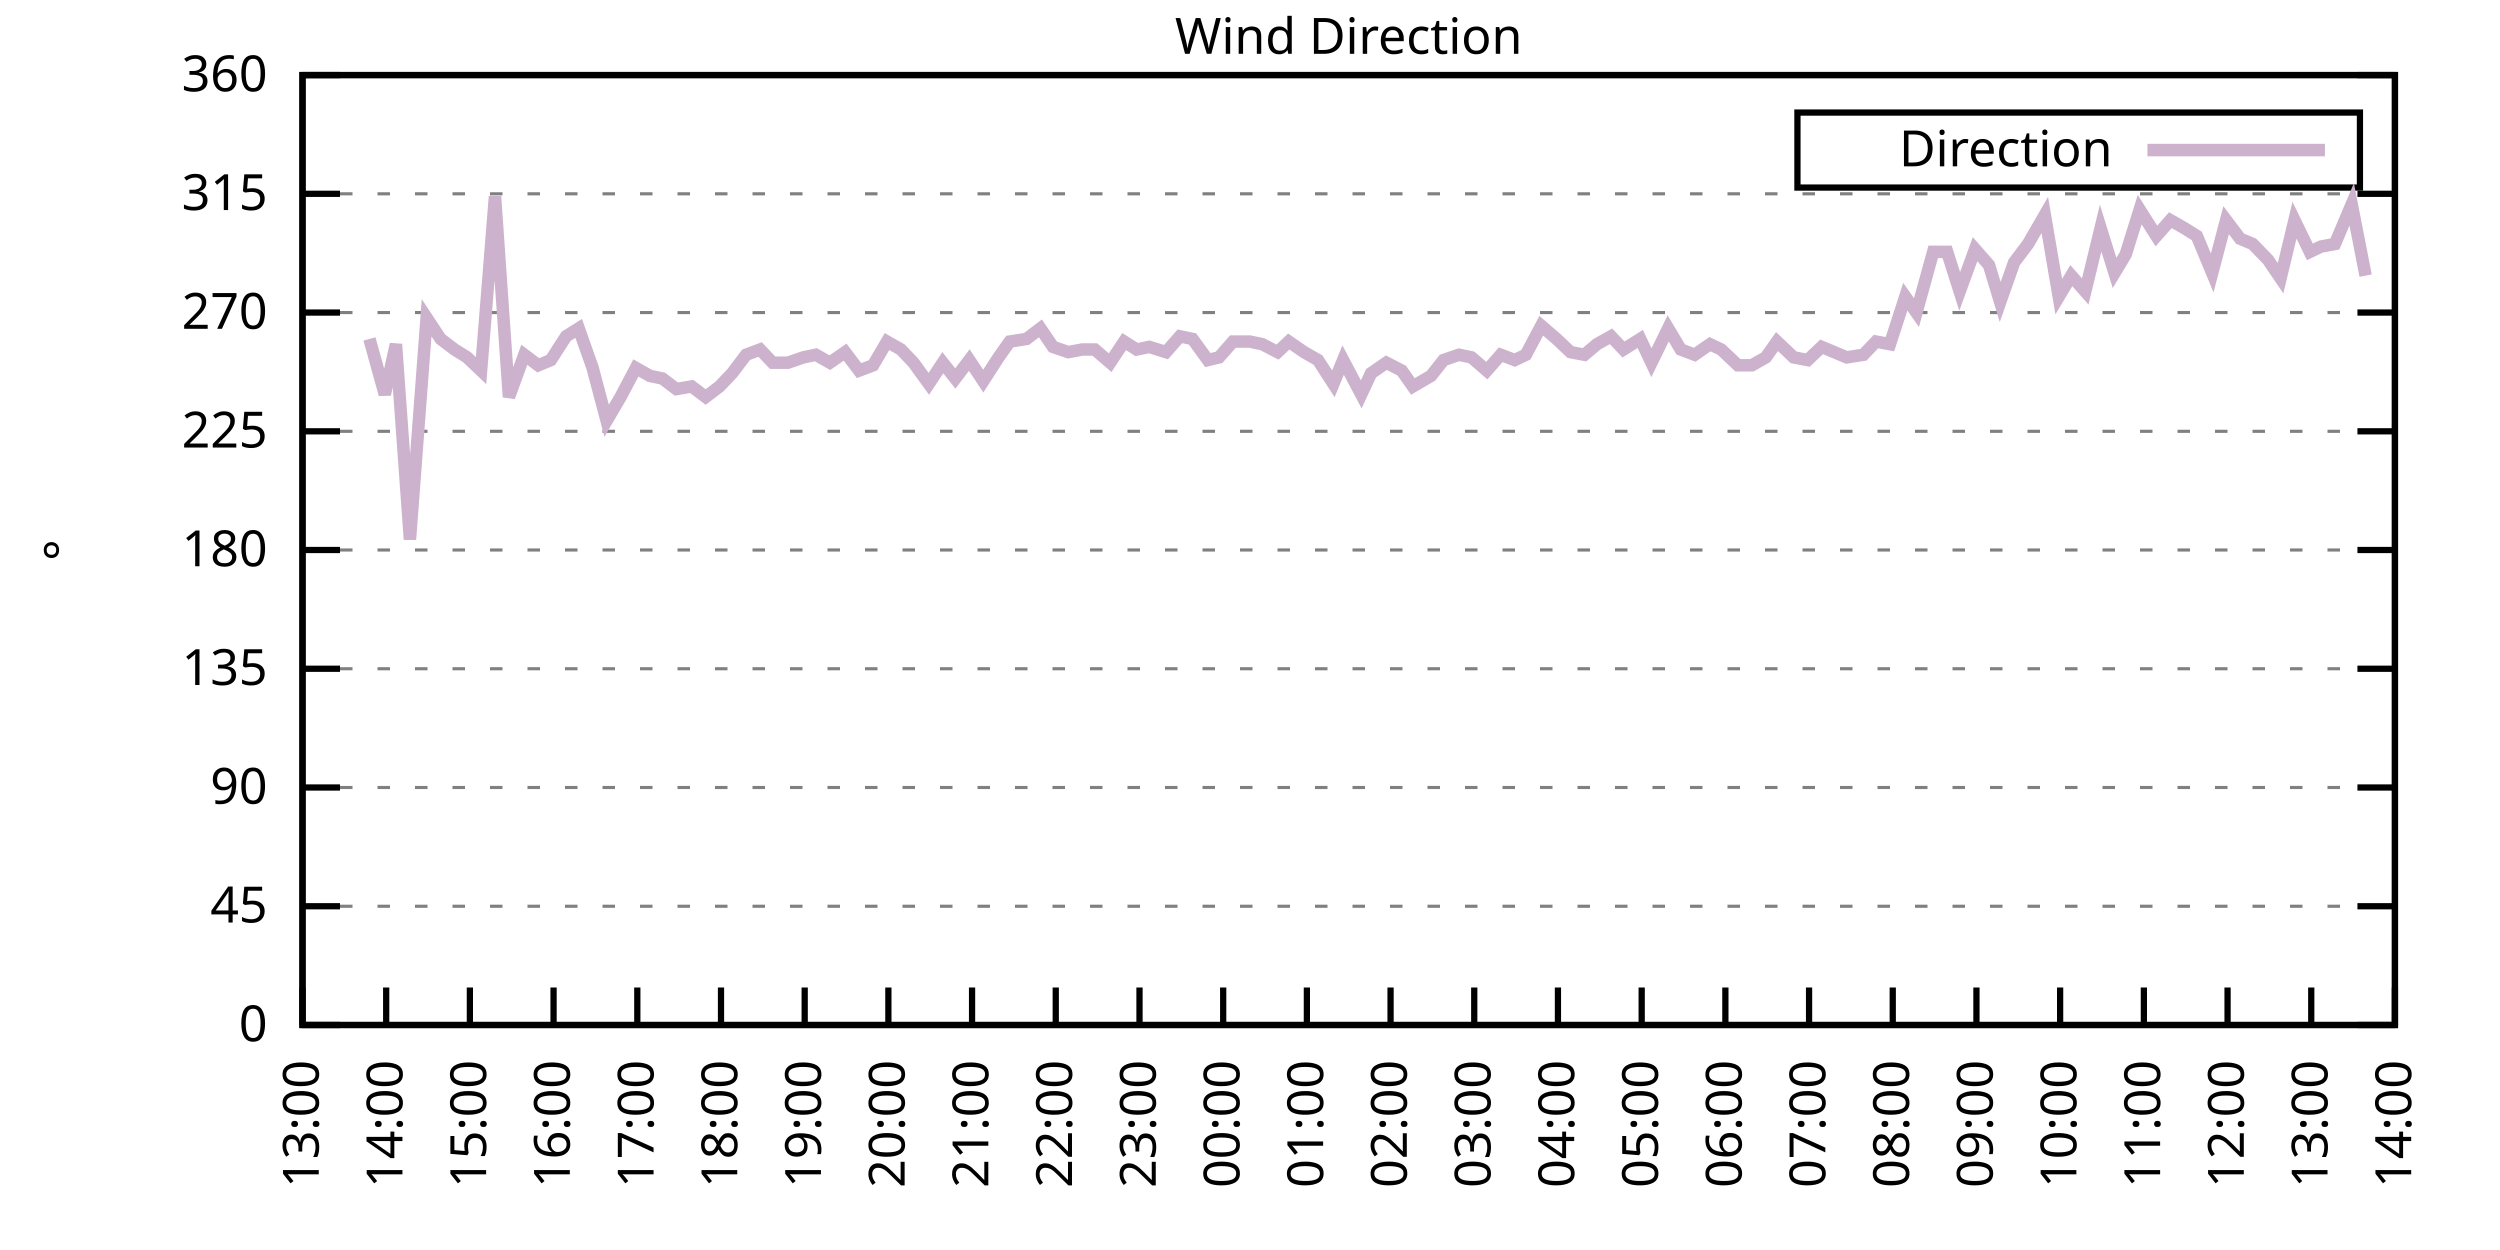
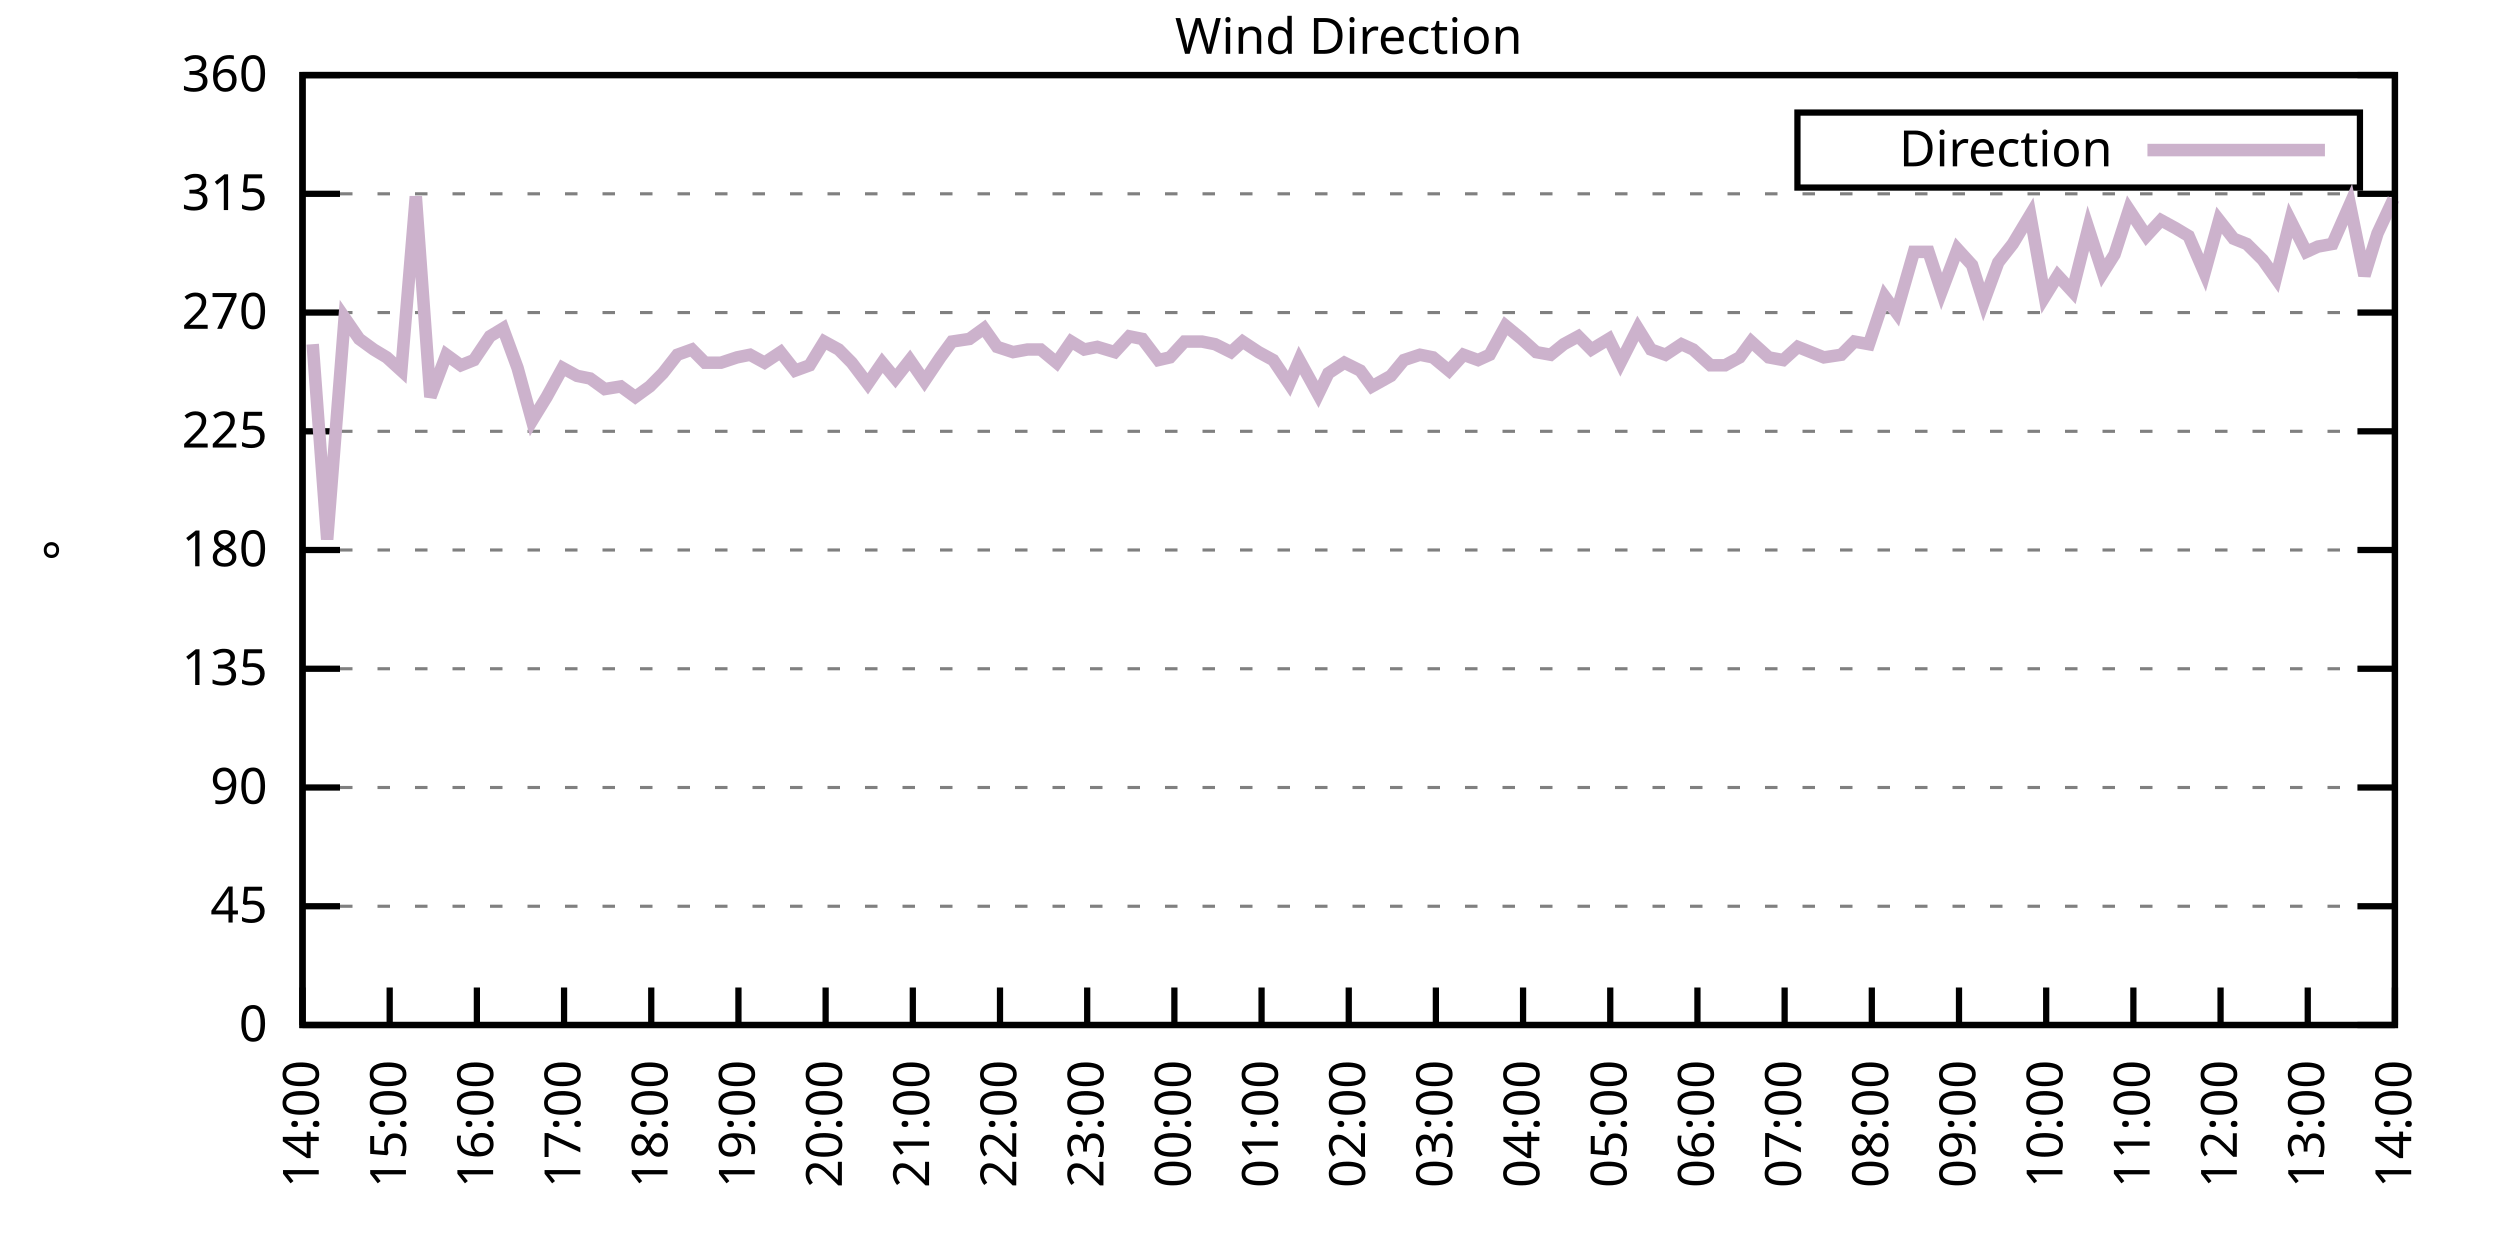
<svg xmlns="http://www.w3.org/2000/svg" xmlns:xlink="http://www.w3.org/1999/xlink" width="400" height="200" viewBox="0 0 400 200">
  <g id="gnuplot_canvas">
    <rect x="0" y="0" width="400" height="200" fill="none" />
    <defs>
      <circle id="gpDot" r="0.5" stroke-width="0.5" stroke="currentColor" />
      <path id="gpPt0" stroke-width="0.333" stroke="currentColor" d="M-1,0 h2 M0,-1 v2" />
      <path id="gpPt1" stroke-width="0.333" stroke="currentColor" d="M-1,-1 L1,1 M1,-1 L-1,1" />
      <path id="gpPt2" stroke-width="0.333" stroke="currentColor" d="M-1,0 L1,0 M0,-1 L0,1 M-1,-1 L1,1 M-1,1 L1,-1" />
      <rect id="gpPt3" stroke-width="0.333" stroke="currentColor" x="-1" y="-1" width="2" height="2" />
      <rect id="gpPt4" stroke-width="0.333" stroke="currentColor" fill="currentColor" x="-1" y="-1" width="2" height="2" />
      <circle id="gpPt5" stroke-width="0.333" stroke="currentColor" cx="0" cy="0" r="1" />
      <use xlink:href="#gpPt5" id="gpPt6" fill="currentColor" stroke="none" />
      <path id="gpPt7" stroke-width="0.333" stroke="currentColor" d="M0,-1.33 L-1.33,0.67 L1.33,0.67 z" />
      <use xlink:href="#gpPt7" id="gpPt8" fill="currentColor" stroke="none" />
      <use xlink:href="#gpPt7" id="gpPt9" stroke="currentColor" transform="rotate(180)" />
      <use xlink:href="#gpPt9" id="gpPt10" fill="currentColor" stroke="none" />
      <use xlink:href="#gpPt3" id="gpPt11" stroke="currentColor" transform="rotate(45)" />
      <use xlink:href="#gpPt11" id="gpPt12" fill="currentColor" stroke="none" />
      <path id="gpPt13" stroke-width="0.333" stroke="currentColor" d="M0,1.330 L1.265,0.411 L0.782,-1.067 L-0.782,-1.076 L-1.265,0.411 z" />
      <use xlink:href="#gpPt13" id="gpPt14" fill="currentColor" stroke="none" />
      <filter id="textbox" filterUnits="objectBoundingBox" x="0" y="0" height="1" width="1">
        <feFlood flood-color="white" flood-opacity="1" result="bgnd" />
        <feComposite in="SourceGraphic" in2="bgnd" operator="atop" />
      </filter>
      <filter id="greybox" filterUnits="objectBoundingBox" x="0" y="0" height="1" width="1">
        <feFlood flood-color="lightgrey" flood-opacity="1" result="grey" />
        <feComposite in="SourceGraphic" in2="grey" operator="atop" />
      </filter>
    </defs>
    <g fill="none" color="white" stroke="currentColor" stroke-width="1.00" stroke-linecap="butt" stroke-linejoin="miter">
</g>
    <g fill="none" color="black" stroke="currentColor" stroke-width="1.00" stroke-linecap="butt" stroke-linejoin="miter">
      <g stroke="none" shape-rendering="crispEdges">
        <polygon fill="rgb(255, 255, 255)" points="48.40,164.00 383.18,164.00 383.18,12.02 48.40,12.02 " />
      </g>
    </g>
    <g fill="none" color="black" stroke="currentColor" stroke-width="1.00" stroke-linecap="butt" stroke-linejoin="miter">
</g>
    <g fill="none" color="black" stroke="black" stroke-width="0.50" stroke-linecap="butt" stroke-linejoin="miter">
</g>
    <g fill="none" color="gray" stroke="currentColor" stroke-width="0.50" stroke-linecap="butt" stroke-linejoin="miter">
      <path stroke="gray" stroke-dasharray="2,4" class="gridline" d="M48.40,164.00 L383.19,164.00  " />
    </g>
    <g fill="none" color="gray" stroke="gray" stroke-width="1.00" stroke-linecap="butt" stroke-linejoin="miter">
</g>
    <g fill="none" color="black" stroke="currentColor" stroke-width="1.00" stroke-linecap="butt" stroke-linejoin="miter">
      <path stroke="black" d="M48.40,164.00 L54.40,164.00 M383.19,164.00 L377.19,164.00  " />
      <g transform="translate(42.80,166.60)" stroke="none" fill="black" font-family="Sans" font-size="8.00" text-anchor="end">
        <text>
          <tspan font-family="Sans"> 0</tspan>
        </text>
      </g>
    </g>
    <g fill="none" color="black" stroke="currentColor" stroke-width="1.00" stroke-linecap="butt" stroke-linejoin="miter">
</g>
    <g fill="none" color="black" stroke="black" stroke-width="0.50" stroke-linecap="butt" stroke-linejoin="miter">
</g>
    <g fill="none" color="gray" stroke="currentColor" stroke-width="0.50" stroke-linecap="butt" stroke-linejoin="miter">
      <path stroke="gray" stroke-dasharray="2,4" class="gridline" d="M48.40,145.00 L383.19,145.00  " />
    </g>
    <g fill="none" color="gray" stroke="gray" stroke-width="1.00" stroke-linecap="butt" stroke-linejoin="miter">
</g>
    <g fill="none" color="black" stroke="currentColor" stroke-width="1.00" stroke-linecap="butt" stroke-linejoin="miter">
      <path stroke="black" d="M48.40,145.00 L54.40,145.00 M383.19,145.00 L377.19,145.00  " />
      <g transform="translate(42.80,147.60)" stroke="none" fill="black" font-family="Sans" font-size="8.00" text-anchor="end">
        <text>
          <tspan font-family="Sans"> 45</tspan>
        </text>
      </g>
    </g>
    <g fill="none" color="black" stroke="currentColor" stroke-width="1.00" stroke-linecap="butt" stroke-linejoin="miter">
</g>
    <g fill="none" color="black" stroke="black" stroke-width="0.50" stroke-linecap="butt" stroke-linejoin="miter">
</g>
    <g fill="none" color="gray" stroke="currentColor" stroke-width="0.50" stroke-linecap="butt" stroke-linejoin="miter">
      <path stroke="gray" stroke-dasharray="2,4" class="gridline" d="M48.40,126.00 L383.19,126.00  " />
    </g>
    <g fill="none" color="gray" stroke="gray" stroke-width="1.00" stroke-linecap="butt" stroke-linejoin="miter">
</g>
    <g fill="none" color="black" stroke="currentColor" stroke-width="1.00" stroke-linecap="butt" stroke-linejoin="miter">
      <path stroke="black" d="M48.40,126.00 L54.40,126.00 M383.19,126.00 L377.19,126.00  " />
      <g transform="translate(42.80,128.60)" stroke="none" fill="black" font-family="Sans" font-size="8.00" text-anchor="end">
        <text>
          <tspan font-family="Sans"> 90</tspan>
        </text>
      </g>
    </g>
    <g fill="none" color="black" stroke="currentColor" stroke-width="1.00" stroke-linecap="butt" stroke-linejoin="miter">
</g>
    <g fill="none" color="black" stroke="black" stroke-width="0.50" stroke-linecap="butt" stroke-linejoin="miter">
</g>
    <g fill="none" color="gray" stroke="currentColor" stroke-width="0.50" stroke-linecap="butt" stroke-linejoin="miter">
      <path stroke="gray" stroke-dasharray="2,4" class="gridline" d="M48.40,107.00 L383.19,107.00  " />
    </g>
    <g fill="none" color="gray" stroke="gray" stroke-width="1.00" stroke-linecap="butt" stroke-linejoin="miter">
</g>
    <g fill="none" color="black" stroke="currentColor" stroke-width="1.00" stroke-linecap="butt" stroke-linejoin="miter">
      <path stroke="black" d="M48.40,107.00 L54.40,107.00 M383.19,107.00 L377.19,107.00  " />
      <g transform="translate(42.80,109.60)" stroke="none" fill="black" font-family="Sans" font-size="8.00" text-anchor="end">
        <text>
          <tspan font-family="Sans"> 135</tspan>
        </text>
      </g>
    </g>
    <g fill="none" color="black" stroke="currentColor" stroke-width="1.00" stroke-linecap="butt" stroke-linejoin="miter">
</g>
    <g fill="none" color="black" stroke="black" stroke-width="0.50" stroke-linecap="butt" stroke-linejoin="miter">
</g>
    <g fill="none" color="gray" stroke="currentColor" stroke-width="0.50" stroke-linecap="butt" stroke-linejoin="miter">
      <path stroke="gray" stroke-dasharray="2,4" class="gridline" d="M48.40,88.00 L383.19,88.00  " />
    </g>
    <g fill="none" color="gray" stroke="gray" stroke-width="1.00" stroke-linecap="butt" stroke-linejoin="miter">
</g>
    <g fill="none" color="black" stroke="currentColor" stroke-width="1.00" stroke-linecap="butt" stroke-linejoin="miter">
      <path stroke="black" d="M48.40,88.00 L54.40,88.00 M383.19,88.00 L377.19,88.00  " />
      <g transform="translate(42.80,90.60)" stroke="none" fill="black" font-family="Sans" font-size="8.00" text-anchor="end">
        <text>
          <tspan font-family="Sans"> 180</tspan>
        </text>
      </g>
    </g>
    <g fill="none" color="black" stroke="currentColor" stroke-width="1.00" stroke-linecap="butt" stroke-linejoin="miter">
</g>
    <g fill="none" color="black" stroke="black" stroke-width="0.50" stroke-linecap="butt" stroke-linejoin="miter">
</g>
    <g fill="none" color="gray" stroke="currentColor" stroke-width="0.50" stroke-linecap="butt" stroke-linejoin="miter">
      <path stroke="gray" stroke-dasharray="2,4" class="gridline" d="M48.40,69.01 L383.19,69.01  " />
    </g>
    <g fill="none" color="gray" stroke="gray" stroke-width="1.00" stroke-linecap="butt" stroke-linejoin="miter">
</g>
    <g fill="none" color="black" stroke="currentColor" stroke-width="1.00" stroke-linecap="butt" stroke-linejoin="miter">
      <path stroke="black" d="M48.40,69.01 L54.40,69.01 M383.19,69.01 L377.19,69.01  " />
      <g transform="translate(42.80,71.61)" stroke="none" fill="black" font-family="Sans" font-size="8.00" text-anchor="end">
        <text>
          <tspan font-family="Sans"> 225</tspan>
        </text>
      </g>
    </g>
    <g fill="none" color="black" stroke="currentColor" stroke-width="1.00" stroke-linecap="butt" stroke-linejoin="miter">
</g>
    <g fill="none" color="black" stroke="black" stroke-width="0.50" stroke-linecap="butt" stroke-linejoin="miter">
</g>
    <g fill="none" color="gray" stroke="currentColor" stroke-width="0.50" stroke-linecap="butt" stroke-linejoin="miter">
      <path stroke="gray" stroke-dasharray="2,4" class="gridline" d="M48.40,50.01 L383.19,50.01  " />
    </g>
    <g fill="none" color="gray" stroke="gray" stroke-width="1.00" stroke-linecap="butt" stroke-linejoin="miter">
</g>
    <g fill="none" color="black" stroke="currentColor" stroke-width="1.00" stroke-linecap="butt" stroke-linejoin="miter">
      <path stroke="black" d="M48.40,50.01 L54.40,50.01 M383.19,50.01 L377.19,50.01  " />
      <g transform="translate(42.80,52.61)" stroke="none" fill="black" font-family="Sans" font-size="8.00" text-anchor="end">
        <text>
          <tspan font-family="Sans"> 270</tspan>
        </text>
      </g>
    </g>
    <g fill="none" color="black" stroke="currentColor" stroke-width="1.00" stroke-linecap="butt" stroke-linejoin="miter">
</g>
    <g fill="none" color="black" stroke="black" stroke-width="0.50" stroke-linecap="butt" stroke-linejoin="miter">
</g>
    <g fill="none" color="gray" stroke="currentColor" stroke-width="0.50" stroke-linecap="butt" stroke-linejoin="miter">
      <path stroke="gray" stroke-dasharray="2,4" class="gridline" d="M48.40,31.01 L383.19,31.01  " />
    </g>
    <g fill="none" color="gray" stroke="gray" stroke-width="1.00" stroke-linecap="butt" stroke-linejoin="miter">
</g>
    <g fill="none" color="black" stroke="currentColor" stroke-width="1.00" stroke-linecap="butt" stroke-linejoin="miter">
      <path stroke="black" d="M48.40,31.01 L54.40,31.01 M383.19,31.01 L377.19,31.01  " />
      <g transform="translate(42.80,33.61)" stroke="none" fill="black" font-family="Sans" font-size="8.00" text-anchor="end">
        <text>
          <tspan font-family="Sans"> 315</tspan>
        </text>
      </g>
    </g>
    <g fill="none" color="black" stroke="currentColor" stroke-width="1.00" stroke-linecap="butt" stroke-linejoin="miter">
</g>
    <g fill="none" color="black" stroke="black" stroke-width="0.50" stroke-linecap="butt" stroke-linejoin="miter">
</g>
    <g fill="none" color="gray" stroke="currentColor" stroke-width="0.50" stroke-linecap="butt" stroke-linejoin="miter">
      <path stroke="gray" stroke-dasharray="2,4" class="gridline" d="M48.40,12.01 L383.19,12.01  " />
    </g>
    <g fill="none" color="gray" stroke="gray" stroke-width="1.00" stroke-linecap="butt" stroke-linejoin="miter">
</g>
    <g fill="none" color="black" stroke="currentColor" stroke-width="1.00" stroke-linecap="butt" stroke-linejoin="miter">
      <path stroke="black" d="M48.40,12.01 L54.40,12.01 M383.19,12.01 L377.19,12.01  " />
      <g transform="translate(42.80,14.61)" stroke="none" fill="black" font-family="Sans" font-size="8.00" text-anchor="end">
        <text>
          <tspan font-family="Sans"> 360</tspan>
        </text>
      </g>
    </g>
    <g fill="none" color="black" stroke="currentColor" stroke-width="1.00" stroke-linecap="butt" stroke-linejoin="miter">
      <path stroke="black" d="M48.40,164.00 L48.40,158.00  " />
      <g transform="translate(51.00,169.60) rotate(270.00)" stroke="none" fill="black" font-family="Sans" font-size="8.00" text-anchor="end">
        <text>
-           <tspan font-family="Sans">13:00</tspan>
-         </text>
-       </g>
-     </g>
-     <g fill="none" color="black" stroke="currentColor" stroke-width="1.00" stroke-linecap="butt" stroke-linejoin="miter">
-       <path stroke="black" d="M61.79,164.00 L61.79,158.00  " />
-       <g transform="translate(64.39,169.60) rotate(270.00)" stroke="none" fill="black" font-family="Sans" font-size="8.00" text-anchor="end">
-         <text>
          <tspan font-family="Sans">14:00</tspan>
        </text>
      </g>
    </g>
    <g fill="none" color="black" stroke="currentColor" stroke-width="1.00" stroke-linecap="butt" stroke-linejoin="miter">
-       <path stroke="black" d="M75.18,164.00 L75.18,158.00  " />
-       <g transform="translate(77.78,169.60) rotate(270.00)" stroke="none" fill="black" font-family="Sans" font-size="8.00" text-anchor="end">
+       <path stroke="black" d="M62.35,164.00 L62.35,158.00  " />
+       <g transform="translate(64.95,169.60) rotate(270.00)" stroke="none" fill="black" font-family="Sans" font-size="8.00" text-anchor="end">
        <text>
          <tspan font-family="Sans">15:00</tspan>
        </text>
      </g>
    </g>
    <g fill="none" color="black" stroke="currentColor" stroke-width="1.00" stroke-linecap="butt" stroke-linejoin="miter">
-       <path stroke="black" d="M88.57,164.00 L88.57,158.00  " />
-       <g transform="translate(91.17,169.60) rotate(270.00)" stroke="none" fill="black" font-family="Sans" font-size="8.00" text-anchor="end">
+       <path stroke="black" d="M76.30,164.00 L76.30,158.00  " />
+       <g transform="translate(78.90,169.60) rotate(270.00)" stroke="none" fill="black" font-family="Sans" font-size="8.00" text-anchor="end">
        <text>
          <tspan font-family="Sans">16:00</tspan>
        </text>
      </g>
    </g>
    <g fill="none" color="black" stroke="currentColor" stroke-width="1.00" stroke-linecap="butt" stroke-linejoin="miter">
-       <path stroke="black" d="M101.97,164.00 L101.97,158.00  " />
-       <g transform="translate(104.57,169.60) rotate(270.00)" stroke="none" fill="black" font-family="Sans" font-size="8.00" text-anchor="end">
+       <path stroke="black" d="M90.25,164.00 L90.25,158.00  " />
+       <g transform="translate(92.85,169.60) rotate(270.00)" stroke="none" fill="black" font-family="Sans" font-size="8.00" text-anchor="end">
        <text>
          <tspan font-family="Sans">17:00</tspan>
        </text>
      </g>
    </g>
    <g fill="none" color="black" stroke="currentColor" stroke-width="1.00" stroke-linecap="butt" stroke-linejoin="miter">
-       <path stroke="black" d="M115.36,164.00 L115.36,158.00  " />
-       <g transform="translate(117.96,169.60) rotate(270.00)" stroke="none" fill="black" font-family="Sans" font-size="8.00" text-anchor="end">
+       <path stroke="black" d="M104.20,164.00 L104.20,158.00  " />
+       <g transform="translate(106.80,169.60) rotate(270.00)" stroke="none" fill="black" font-family="Sans" font-size="8.00" text-anchor="end">
        <text>
          <tspan font-family="Sans">18:00</tspan>
        </text>
      </g>
    </g>
    <g fill="none" color="black" stroke="currentColor" stroke-width="1.00" stroke-linecap="butt" stroke-linejoin="miter">
-       <path stroke="black" d="M128.75,164.00 L128.75,158.00  " />
-       <g transform="translate(131.35,169.60) rotate(270.00)" stroke="none" fill="black" font-family="Sans" font-size="8.00" text-anchor="end">
+       <path stroke="black" d="M118.15,164.00 L118.15,158.00  " />
+       <g transform="translate(120.75,169.60) rotate(270.00)" stroke="none" fill="black" font-family="Sans" font-size="8.00" text-anchor="end">
        <text>
          <tspan font-family="Sans">19:00</tspan>
        </text>
      </g>
    </g>
    <g fill="none" color="black" stroke="currentColor" stroke-width="1.00" stroke-linecap="butt" stroke-linejoin="miter">
-       <path stroke="black" d="M142.14,164.00 L142.14,158.00  " />
-       <g transform="translate(144.74,169.60) rotate(270.00)" stroke="none" fill="black" font-family="Sans" font-size="8.00" text-anchor="end">
+       <path stroke="black" d="M132.10,164.00 L132.10,158.00  " />
+       <g transform="translate(134.70,169.60) rotate(270.00)" stroke="none" fill="black" font-family="Sans" font-size="8.00" text-anchor="end">
        <text>
          <tspan font-family="Sans">20:00</tspan>
        </text>
      </g>
    </g>
    <g fill="none" color="black" stroke="currentColor" stroke-width="1.00" stroke-linecap="butt" stroke-linejoin="miter">
-       <path stroke="black" d="M155.53,164.00 L155.53,158.00  " />
-       <g transform="translate(158.13,169.60) rotate(270.00)" stroke="none" fill="black" font-family="Sans" font-size="8.00" text-anchor="end">
+       <path stroke="black" d="M146.05,164.00 L146.05,158.00  " />
+       <g transform="translate(148.65,169.60) rotate(270.00)" stroke="none" fill="black" font-family="Sans" font-size="8.00" text-anchor="end">
        <text>
          <tspan font-family="Sans">21:00</tspan>
        </text>
      </g>
    </g>
    <g fill="none" color="black" stroke="currentColor" stroke-width="1.00" stroke-linecap="butt" stroke-linejoin="miter">
-       <path stroke="black" d="M168.92,164.00 L168.92,158.00  " />
-       <g transform="translate(171.52,169.60) rotate(270.00)" stroke="none" fill="black" font-family="Sans" font-size="8.00" text-anchor="end">
+       <path stroke="black" d="M160.00,164.00 L160.00,158.00  " />
+       <g transform="translate(162.60,169.60) rotate(270.00)" stroke="none" fill="black" font-family="Sans" font-size="8.00" text-anchor="end">
        <text>
          <tspan font-family="Sans">22:00</tspan>
        </text>
      </g>
    </g>
    <g fill="none" color="black" stroke="currentColor" stroke-width="1.00" stroke-linecap="butt" stroke-linejoin="miter">
-       <path stroke="black" d="M182.32,164.00 L182.32,158.00  " />
-       <g transform="translate(184.92,169.60) rotate(270.00)" stroke="none" fill="black" font-family="Sans" font-size="8.00" text-anchor="end">
+       <path stroke="black" d="M173.95,164.00 L173.95,158.00  " />
+       <g transform="translate(176.55,169.60) rotate(270.00)" stroke="none" fill="black" font-family="Sans" font-size="8.00" text-anchor="end">
        <text>
          <tspan font-family="Sans">23:00</tspan>
        </text>
      </g>
    </g>
    <g fill="none" color="black" stroke="currentColor" stroke-width="1.00" stroke-linecap="butt" stroke-linejoin="miter">
-       <path stroke="black" d="M195.71,164.00 L195.71,158.00  " />
-       <g transform="translate(198.31,169.60) rotate(270.00)" stroke="none" fill="black" font-family="Sans" font-size="8.00" text-anchor="end">
+       <path stroke="black" d="M187.90,164.00 L187.90,158.00  " />
+       <g transform="translate(190.50,169.60) rotate(270.00)" stroke="none" fill="black" font-family="Sans" font-size="8.00" text-anchor="end">
        <text>
          <tspan font-family="Sans">00:00</tspan>
        </text>
      </g>
    </g>
    <g fill="none" color="black" stroke="currentColor" stroke-width="1.00" stroke-linecap="butt" stroke-linejoin="miter">
-       <path stroke="black" d="M209.10,164.00 L209.10,158.00  " />
-       <g transform="translate(211.70,169.60) rotate(270.00)" stroke="none" fill="black" font-family="Sans" font-size="8.00" text-anchor="end">
+       <path stroke="black" d="M201.85,164.00 L201.85,158.00  " />
+       <g transform="translate(204.45,169.60) rotate(270.00)" stroke="none" fill="black" font-family="Sans" font-size="8.00" text-anchor="end">
        <text>
          <tspan font-family="Sans">01:00</tspan>
        </text>
      </g>
    </g>
    <g fill="none" color="black" stroke="currentColor" stroke-width="1.00" stroke-linecap="butt" stroke-linejoin="miter">
-       <path stroke="black" d="M222.49,164.00 L222.49,158.00  " />
-       <g transform="translate(225.09,169.60) rotate(270.00)" stroke="none" fill="black" font-family="Sans" font-size="8.00" text-anchor="end">
+       <path stroke="black" d="M215.80,164.00 L215.80,158.00  " />
+       <g transform="translate(218.40,169.60) rotate(270.00)" stroke="none" fill="black" font-family="Sans" font-size="8.00" text-anchor="end">
        <text>
          <tspan font-family="Sans">02:00</tspan>
        </text>
      </g>
    </g>
    <g fill="none" color="black" stroke="currentColor" stroke-width="1.00" stroke-linecap="butt" stroke-linejoin="miter">
-       <path stroke="black" d="M235.88,164.00 L235.88,158.00  " />
-       <g transform="translate(238.48,169.60) rotate(270.00)" stroke="none" fill="black" font-family="Sans" font-size="8.00" text-anchor="end">
+       <path stroke="black" d="M229.74,164.00 L229.74,158.00  " />
+       <g transform="translate(232.34,169.60) rotate(270.00)" stroke="none" fill="black" font-family="Sans" font-size="8.00" text-anchor="end">
        <text>
          <tspan font-family="Sans">03:00</tspan>
        </text>
      </g>
    </g>
    <g fill="none" color="black" stroke="currentColor" stroke-width="1.00" stroke-linecap="butt" stroke-linejoin="miter">
-       <path stroke="black" d="M249.27,164.00 L249.27,158.00  " />
-       <g transform="translate(251.87,169.60) rotate(270.00)" stroke="none" fill="black" font-family="Sans" font-size="8.00" text-anchor="end">
+       <path stroke="black" d="M243.69,164.00 L243.69,158.00  " />
+       <g transform="translate(246.29,169.60) rotate(270.00)" stroke="none" fill="black" font-family="Sans" font-size="8.00" text-anchor="end">
        <text>
          <tspan font-family="Sans">04:00</tspan>
        </text>
      </g>
    </g>
    <g fill="none" color="black" stroke="currentColor" stroke-width="1.00" stroke-linecap="butt" stroke-linejoin="miter">
-       <path stroke="black" d="M262.67,164.00 L262.67,158.00  " />
-       <g transform="translate(265.27,169.60) rotate(270.00)" stroke="none" fill="black" font-family="Sans" font-size="8.00" text-anchor="end">
+       <path stroke="black" d="M257.64,164.00 L257.64,158.00  " />
+       <g transform="translate(260.24,169.60) rotate(270.00)" stroke="none" fill="black" font-family="Sans" font-size="8.00" text-anchor="end">
        <text>
          <tspan font-family="Sans">05:00</tspan>
        </text>
      </g>
    </g>
    <g fill="none" color="black" stroke="currentColor" stroke-width="1.00" stroke-linecap="butt" stroke-linejoin="miter">
-       <path stroke="black" d="M276.06,164.00 L276.06,158.00  " />
-       <g transform="translate(278.66,169.60) rotate(270.00)" stroke="none" fill="black" font-family="Sans" font-size="8.00" text-anchor="end">
+       <path stroke="black" d="M271.59,164.00 L271.59,158.00  " />
+       <g transform="translate(274.19,169.60) rotate(270.00)" stroke="none" fill="black" font-family="Sans" font-size="8.00" text-anchor="end">
        <text>
          <tspan font-family="Sans">06:00</tspan>
        </text>
      </g>
    </g>
    <g fill="none" color="black" stroke="currentColor" stroke-width="1.00" stroke-linecap="butt" stroke-linejoin="miter">
-       <path stroke="black" d="M289.45,164.00 L289.45,158.00  " />
-       <g transform="translate(292.05,169.60) rotate(270.00)" stroke="none" fill="black" font-family="Sans" font-size="8.00" text-anchor="end">
+       <path stroke="black" d="M285.54,164.00 L285.54,158.00  " />
+       <g transform="translate(288.14,169.60) rotate(270.00)" stroke="none" fill="black" font-family="Sans" font-size="8.00" text-anchor="end">
        <text>
          <tspan font-family="Sans">07:00</tspan>
        </text>
      </g>
    </g>
    <g fill="none" color="black" stroke="currentColor" stroke-width="1.00" stroke-linecap="butt" stroke-linejoin="miter">
-       <path stroke="black" d="M302.84,164.00 L302.84,158.00  " />
-       <g transform="translate(305.44,169.60) rotate(270.00)" stroke="none" fill="black" font-family="Sans" font-size="8.00" text-anchor="end">
+       <path stroke="black" d="M299.49,164.00 L299.49,158.00  " />
+       <g transform="translate(302.09,169.60) rotate(270.00)" stroke="none" fill="black" font-family="Sans" font-size="8.00" text-anchor="end">
        <text>
          <tspan font-family="Sans">08:00</tspan>
        </text>
      </g>
    </g>
    <g fill="none" color="black" stroke="currentColor" stroke-width="1.00" stroke-linecap="butt" stroke-linejoin="miter">
-       <path stroke="black" d="M316.23,164.00 L316.23,158.00  " />
-       <g transform="translate(318.83,169.60) rotate(270.00)" stroke="none" fill="black" font-family="Sans" font-size="8.00" text-anchor="end">
+       <path stroke="black" d="M313.44,164.00 L313.44,158.00  " />
+       <g transform="translate(316.04,169.60) rotate(270.00)" stroke="none" fill="black" font-family="Sans" font-size="8.00" text-anchor="end">
        <text>
          <tspan font-family="Sans">09:00</tspan>
        </text>
      </g>
    </g>
    <g fill="none" color="black" stroke="currentColor" stroke-width="1.00" stroke-linecap="butt" stroke-linejoin="miter">
-       <path stroke="black" d="M329.62,164.00 L329.62,158.00  " />
-       <g transform="translate(332.22,169.60) rotate(270.00)" stroke="none" fill="black" font-family="Sans" font-size="8.00" text-anchor="end">
+       <path stroke="black" d="M327.39,164.00 L327.39,158.00  " />
+       <g transform="translate(329.99,169.60) rotate(270.00)" stroke="none" fill="black" font-family="Sans" font-size="8.00" text-anchor="end">
        <text>
          <tspan font-family="Sans">10:00</tspan>
        </text>
      </g>
    </g>
    <g fill="none" color="black" stroke="currentColor" stroke-width="1.00" stroke-linecap="butt" stroke-linejoin="miter">
-       <path stroke="black" d="M343.02,164.00 L343.02,158.00  " />
-       <g transform="translate(345.62,169.60) rotate(270.00)" stroke="none" fill="black" font-family="Sans" font-size="8.00" text-anchor="end">
+       <path stroke="black" d="M341.34,164.00 L341.34,158.00  " />
+       <g transform="translate(343.94,169.60) rotate(270.00)" stroke="none" fill="black" font-family="Sans" font-size="8.00" text-anchor="end">
        <text>
          <tspan font-family="Sans">11:00</tspan>
        </text>
      </g>
    </g>
    <g fill="none" color="black" stroke="currentColor" stroke-width="1.00" stroke-linecap="butt" stroke-linejoin="miter">
-       <path stroke="black" d="M356.41,164.00 L356.41,158.00  " />
-       <g transform="translate(359.01,169.60) rotate(270.00)" stroke="none" fill="black" font-family="Sans" font-size="8.00" text-anchor="end">
+       <path stroke="black" d="M355.29,164.00 L355.29,158.00  " />
+       <g transform="translate(357.89,169.60) rotate(270.00)" stroke="none" fill="black" font-family="Sans" font-size="8.00" text-anchor="end">
        <text>
          <tspan font-family="Sans">12:00</tspan>
        </text>
      </g>
    </g>
    <g fill="none" color="black" stroke="currentColor" stroke-width="1.00" stroke-linecap="butt" stroke-linejoin="miter">
-       <path stroke="black" d="M369.80,164.00 L369.80,158.00  " />
-       <g transform="translate(372.40,169.60) rotate(270.00)" stroke="none" fill="black" font-family="Sans" font-size="8.00" text-anchor="end">
+       <path stroke="black" d="M369.24,164.00 L369.24,158.00  " />
+       <g transform="translate(371.84,169.60) rotate(270.00)" stroke="none" fill="black" font-family="Sans" font-size="8.00" text-anchor="end">
        <text>
          <tspan font-family="Sans">13:00</tspan>
        </text>
      </g>
    </g>
    <g fill="none" color="black" stroke="currentColor" stroke-width="1.00" stroke-linecap="butt" stroke-linejoin="miter">
      <path stroke="black" d="M383.19,164.00 L383.19,158.00  " />
      <g transform="translate(385.79,169.60) rotate(270.00)" stroke="none" fill="black" font-family="Sans" font-size="8.00" text-anchor="end">
        <text>
          <tspan font-family="Sans">14:00</tspan>
        </text>
      </g>
    </g>
    <g fill="none" color="black" stroke="currentColor" stroke-width="1.00" stroke-linecap="butt" stroke-linejoin="miter">
</g>
    <g fill="none" color="black" stroke="currentColor" stroke-width="1.00" stroke-linecap="butt" stroke-linejoin="miter">
      <path stroke="black" d="M48.40,12.01 L48.40,164.00 L383.19,164.00 L383.19,12.01 L48.40,12.01 Z  " />
    </g>
    <g fill="none" color="black" stroke="currentColor" stroke-width="1.00" stroke-linecap="butt" stroke-linejoin="miter">
</g>
    <g fill="none" color="black" stroke="currentColor" stroke-width="1.00" stroke-linecap="butt" stroke-linejoin="miter">
      <path stroke="black" d="M287.59,30.01 L287.59,18.01 L377.59,18.01 L377.59,30.01 L287.59,30.01 Z  " />
    </g>
    <g id="Wind_direction_plot_1">
      <g fill="none" color="white" stroke="black" stroke-width="2.00" stroke-linecap="butt" stroke-linejoin="miter">
</g>
      <g fill="none" color="black" stroke="currentColor" stroke-width="2.00" stroke-linecap="butt" stroke-linejoin="miter">
        <g transform="translate(337.99,26.61)" stroke="none" fill="black" font-family="Sans" font-size="8.00" text-anchor="end">
          <text>
            <tspan font-family="Sans">Direction</tspan>
          </text>
        </g>
      </g>
      <g fill="none" color="black" stroke="currentColor" stroke-width="2.00" stroke-linecap="butt" stroke-linejoin="miter">
-         <path stroke="rgb(204, 178, 204)" d="M343.59,24.01 L371.99,24.01 M59.11,54.23 L61.57,63.10 L63.35,55.07 L65.59,86.32 L68.26,50.85 L70.50,54.23   L72.73,55.92 L74.74,57.18 L76.97,59.30 L79.20,31.43 L81.43,63.52 L83.89,56.76 L86.12,58.45 L88.13,57.61   L90.58,53.81 L92.59,52.54 L94.82,58.87 L97.06,67.32 L99.29,63.52 L101.74,58.87 L103.98,60.14 L105.98,60.56   L108.22,62.25 L110.67,61.83 L112.90,63.52 L115.13,61.83 L117.14,59.72 L119.38,56.76 L121.61,55.92 L123.62,58.03   L126.07,58.03 L128.53,57.18 L130.54,56.76 L132.77,58.03 L135.22,56.34 L137.45,59.30 L139.69,58.45 L141.92,54.65   L144.15,55.92 L146.16,58.03 L148.61,61.41 L150.85,58.03 L152.85,60.56 L155.09,57.61 L157.32,60.98 L159.77,57.18   L161.56,54.65 L164.24,54.23 L166.47,52.54 L168.48,55.50 L170.93,56.34 L173.17,55.92 L175.17,55.92 L177.63,58.03   L179.86,54.65 L181.87,55.92 L183.88,55.50 L186.56,56.34 L188.79,53.81 L190.80,54.23 L193.25,57.61 L195.04,57.18   L197.27,54.65 L199.95,54.65 L201.96,55.07 L204.41,56.34 L206.20,54.65 L208.65,56.34 L210.88,57.61 L213.34,61.41   L214.90,57.61 L217.80,63.10 L219.37,59.72 L221.82,58.03 L224.28,59.30 L226.06,61.83 L228.96,60.14 L230.97,57.61   L233.43,56.76 L235.44,57.18 L237.89,59.30 L240.12,56.76 L242.36,57.61 L244.14,56.76 L246.60,52.12 L249.05,54.23   L251.28,56.34 L253.51,56.76 L255.52,55.07 L257.76,53.81 L259.76,55.92 L262.44,54.23 L264.23,58.03 L266.91,52.54   L268.92,55.92 L271.15,56.76 L273.60,55.07 L275.39,55.92 L278.07,58.45 L280.30,58.45 L282.53,57.18 L284.32,54.65   L286.99,57.18 L289.23,57.61 L291.46,55.50 L293.47,56.34 L295.48,57.18 L298.15,56.76 L300.16,54.65 L302.39,55.07   L304.85,47.47 L306.63,50.01 L309.31,40.30 L311.54,40.30 L313.55,46.63 L316.01,39.87 L318.24,42.41 L320.03,48.32   L322.26,41.99 L324.49,39.03 L327.17,34.39 L329.40,47.47 L331.41,44.10 L333.64,46.63 L336.10,36.50 L338.33,43.67   L340.11,40.72 L342.35,33.54 L345.02,37.76 L347.26,35.23 L349.49,36.50 L351.50,37.76 L353.95,43.67 L356.18,35.23   L358.42,38.19 L360.42,39.03 L362.88,41.56 L364.89,44.52 L367.12,35.23 L369.58,40.30 L371.36,39.45 L373.59,39.03   L376.27,32.70 L378.50,44.10  " />
+         <path stroke="rgb(204, 178, 204)" d="M343.59,24.01 L371.99,24.01 M50.03,55.07 L52.35,86.32 L55.14,50.85 L57.47,54.23 L59.79,55.92 L61.88,57.18   L64.21,59.30 L66.53,31.43 L68.86,63.52 L71.42,56.76 L73.74,58.45 L75.83,57.61 L78.39,53.81 L80.48,52.54   L82.81,58.87 L85.13,67.32 L87.46,63.52 L90.02,58.87 L92.34,60.14 L94.43,60.56 L96.76,62.25 L99.32,61.83   L101.64,63.52 L103.97,61.83 L106.06,59.72 L108.38,56.76 L110.71,55.92 L112.80,58.03 L115.36,58.03 L117.92,57.18   L120.01,56.76 L122.33,58.03 L124.89,56.34 L127.22,59.30 L129.54,58.45 L131.87,54.65 L134.19,55.92 L136.28,58.03   L138.84,61.41 L141.16,58.03 L143.26,60.56 L145.58,57.61 L147.91,60.98 L150.46,57.18 L152.32,54.65 L155.11,54.23   L157.44,52.54 L159.53,55.50 L162.09,56.34 L164.41,55.92 L166.51,55.92 L169.06,58.03 L171.39,54.65 L173.48,55.92   L175.57,55.50 L178.36,56.34 L180.69,53.81 L182.78,54.23 L185.34,57.61 L187.20,57.18 L189.52,54.65 L192.31,54.65   L194.41,55.07 L196.96,56.34 L198.82,54.65 L201.38,56.34 L203.71,57.61 L206.26,61.41 L207.89,57.61 L210.91,63.10   L212.54,59.72 L215.10,58.03 L217.65,59.30 L219.51,61.83 L222.54,60.14 L224.63,57.61 L227.19,56.76 L229.28,57.18   L231.84,59.30 L234.16,56.76 L236.49,57.61 L238.35,56.76 L240.90,52.12 L243.46,54.23 L245.79,56.34 L248.11,56.76   L250.20,55.07 L252.53,53.81 L254.62,55.92 L257.41,54.23 L259.27,58.03 L262.06,52.54 L264.15,55.92 L266.48,56.76   L269.04,55.07 L270.90,55.92 L273.69,58.45 L276.01,58.45 L278.34,57.18 L280.20,54.65 L282.99,57.18 L285.31,57.61   L287.64,55.50 L289.73,56.34 L291.82,57.18 L294.61,56.76 L296.70,54.65 L299.03,55.07 L301.58,47.47 L303.44,50.01   L306.23,40.30 L308.56,40.30 L310.65,46.63 L313.21,39.87 L315.53,42.41 L317.39,48.32 L319.72,41.99 L322.04,39.03   L324.83,34.39 L327.16,47.47 L329.25,44.10 L331.58,46.63 L334.13,36.50 L336.46,43.67 L338.32,40.72 L340.64,33.54   L343.43,37.76 L345.76,35.23 L348.08,36.50 L350.18,37.76 L352.73,43.67 L355.06,35.23 L357.38,38.19 L359.48,39.03   L362.03,41.56 L364.13,44.52 L366.45,35.23 L369.01,40.30 L370.87,39.45 L373.19,39.03 L375.98,32.70 L378.31,44.10   L380.40,37.34 L382.96,31.85  " />
      </g>
    </g>
    <g fill="none" color="black" stroke="currentColor" stroke-width="2.00" stroke-linecap="butt" stroke-linejoin="miter">
</g>
    <g fill="none" color="black" stroke="black" stroke-width="1.00" stroke-linecap="butt" stroke-linejoin="miter">
</g>
    <g fill="none" color="black" stroke="currentColor" stroke-width="1.00" stroke-linecap="butt" stroke-linejoin="miter">
      <path stroke="black" d="M48.40,12.01 L48.40,164.00 L383.19,164.00 L383.19,12.01 L48.40,12.01 Z  " />
      <g transform="translate(12.80,88.01) rotate(270.00)" stroke="none" fill="black" font-family="Sans" font-size="8.00" text-anchor="middle">
        <text>
          <tspan font-family="Sans">°</tspan>
        </text>
      </g>
    </g>
    <g fill="none" color="black" stroke="currentColor" stroke-width="1.00" stroke-linecap="butt" stroke-linejoin="miter">
</g>
    <g fill="none" color="black" stroke="currentColor" stroke-width="1.00" stroke-linecap="butt" stroke-linejoin="miter">
      <g transform="translate(215.79,8.61)" stroke="none" fill="black" font-family="Sans" font-size="8.00" text-anchor="middle">
        <text>
          <tspan font-family="Sans">Wind Direction</tspan>
        </text>
      </g>
    </g>
    <g fill="none" color="black" stroke="currentColor" stroke-width="1.00" stroke-linecap="butt" stroke-linejoin="miter">
</g>
  </g>
</svg>
